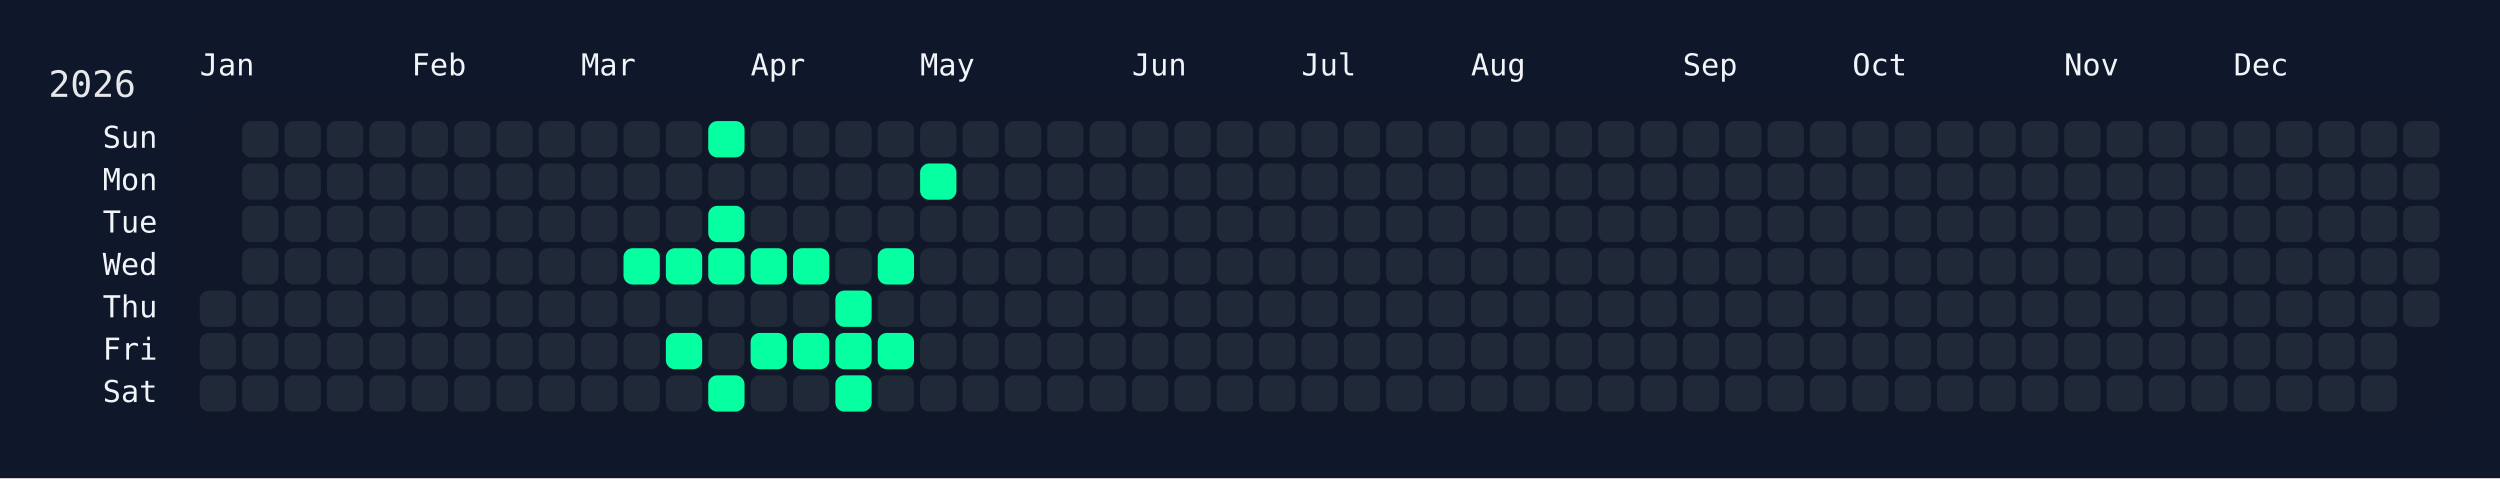
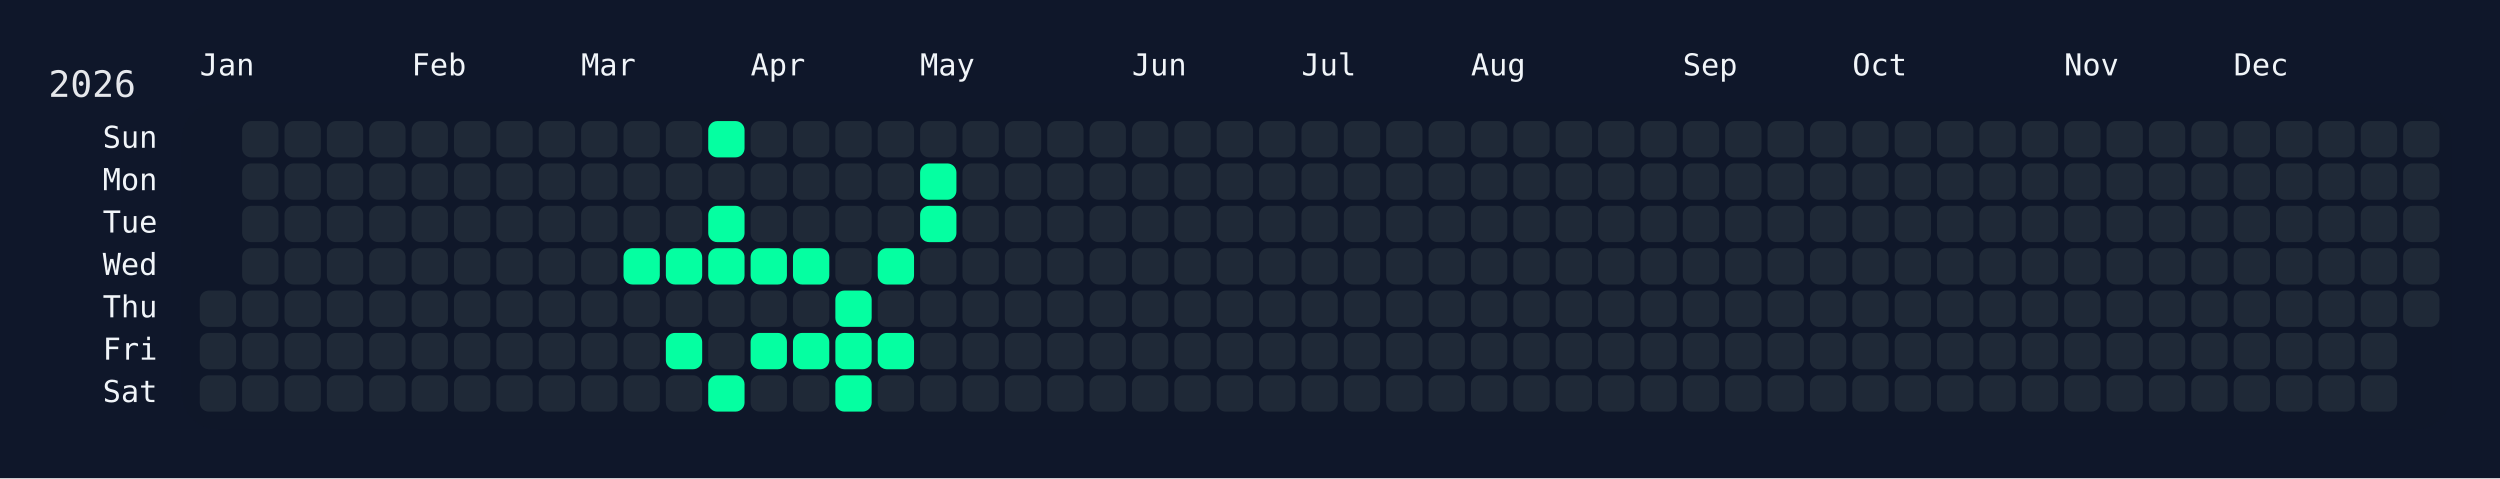
<svg xmlns="http://www.w3.org/2000/svg" width="826" height="158" viewBox="0 0 826 158">
  <rect width="826" height="158" fill="#0f172a" />
  <rect x="60" y="34" width="750" height="108" rx="12" ry="12" fill="rgba(15, 23, 42, 0.8)" />
  <text x="16" y="32" font-size="12" fill="#e5e7eb" font-family="JetBrains Mono, ui-monospace, SFMono-Regular, Menlo, Monaco, Consolas, monospace">2026</text>
  <text x="66" y="18" font-size="10" fill="#f1f5f9" font-family="JetBrains Mono, ui-monospace, SFMono-Regular, Menlo, Monaco, Consolas, monospace" dominant-baseline="hanging">Jan</text>
  <text x="136" y="18" font-size="10" fill="#f1f5f9" font-family="JetBrains Mono, ui-monospace, SFMono-Regular, Menlo, Monaco, Consolas, monospace" dominant-baseline="hanging">Feb</text>
  <text x="192" y="18" font-size="10" fill="#f1f5f9" font-family="JetBrains Mono, ui-monospace, SFMono-Regular, Menlo, Monaco, Consolas, monospace" dominant-baseline="hanging">Mar</text>
  <text x="248" y="18" font-size="10" fill="#f1f5f9" font-family="JetBrains Mono, ui-monospace, SFMono-Regular, Menlo, Monaco, Consolas, monospace" dominant-baseline="hanging">Apr</text>
  <text x="304" y="18" font-size="10" fill="#f1f5f9" font-family="JetBrains Mono, ui-monospace, SFMono-Regular, Menlo, Monaco, Consolas, monospace" dominant-baseline="hanging">May</text>
  <text x="374" y="18" font-size="10" fill="#f1f5f9" font-family="JetBrains Mono, ui-monospace, SFMono-Regular, Menlo, Monaco, Consolas, monospace" dominant-baseline="hanging">Jun</text>
  <text x="430" y="18" font-size="10" fill="#f1f5f9" font-family="JetBrains Mono, ui-monospace, SFMono-Regular, Menlo, Monaco, Consolas, monospace" dominant-baseline="hanging">Jul</text>
  <text x="486" y="18" font-size="10" fill="#f1f5f9" font-family="JetBrains Mono, ui-monospace, SFMono-Regular, Menlo, Monaco, Consolas, monospace" dominant-baseline="hanging">Aug</text>
  <text x="556" y="18" font-size="10" fill="#f1f5f9" font-family="JetBrains Mono, ui-monospace, SFMono-Regular, Menlo, Monaco, Consolas, monospace" dominant-baseline="hanging">Sep</text>
  <text x="612" y="18" font-size="10" fill="#f1f5f9" font-family="JetBrains Mono, ui-monospace, SFMono-Regular, Menlo, Monaco, Consolas, monospace" dominant-baseline="hanging">Oct</text>
  <text x="682" y="18" font-size="10" fill="#f1f5f9" font-family="JetBrains Mono, ui-monospace, SFMono-Regular, Menlo, Monaco, Consolas, monospace" dominant-baseline="hanging">Nov</text>
  <text x="738" y="18" font-size="10" fill="#f1f5f9" font-family="JetBrains Mono, ui-monospace, SFMono-Regular, Menlo, Monaco, Consolas, monospace" dominant-baseline="hanging">Dec</text>
  <text x="52" y="46.0" font-size="10" fill="#f1f5f9" font-family="JetBrains Mono, ui-monospace, SFMono-Regular, Menlo, Monaco, Consolas, monospace" text-anchor="end" dominant-baseline="middle">Sun</text>
  <text x="52" y="60.0" font-size="10" fill="#f1f5f9" font-family="JetBrains Mono, ui-monospace, SFMono-Regular, Menlo, Monaco, Consolas, monospace" text-anchor="end" dominant-baseline="middle">Mon</text>
  <text x="52" y="74.0" font-size="10" fill="#f1f5f9" font-family="JetBrains Mono, ui-monospace, SFMono-Regular, Menlo, Monaco, Consolas, monospace" text-anchor="end" dominant-baseline="middle">Tue</text>
  <text x="52" y="88.0" font-size="10" fill="#f1f5f9" font-family="JetBrains Mono, ui-monospace, SFMono-Regular, Menlo, Monaco, Consolas, monospace" text-anchor="end" dominant-baseline="middle">Wed</text>
  <text x="52" y="102.0" font-size="10" fill="#f1f5f9" font-family="JetBrains Mono, ui-monospace, SFMono-Regular, Menlo, Monaco, Consolas, monospace" text-anchor="end" dominant-baseline="middle">Thu</text>
  <text x="52" y="116.0" font-size="10" fill="#f1f5f9" font-family="JetBrains Mono, ui-monospace, SFMono-Regular, Menlo, Monaco, Consolas, monospace" text-anchor="end" dominant-baseline="middle">Fri</text>
  <text x="52" y="130.0" font-size="10" fill="#f1f5f9" font-family="JetBrains Mono, ui-monospace, SFMono-Regular, Menlo, Monaco, Consolas, monospace" text-anchor="end" dominant-baseline="middle">Sat</text>
  <g transform="translate(66,40)">
    <rect x="0" y="56" width="12" height="12" rx="3" ry="3" fill="#1f2937" data-date="2026-01-01" />
    <rect x="0" y="70" width="12" height="12" rx="3" ry="3" fill="#1f2937" data-date="2026-01-02" />
    <rect x="0" y="84" width="12" height="12" rx="3" ry="3" fill="#1f2937" data-date="2026-01-03" />
    <rect x="14" y="0" width="12" height="12" rx="3" ry="3" fill="#1f2937" data-date="2026-01-04" />
    <rect x="14" y="14" width="12" height="12" rx="3" ry="3" fill="#1f2937" data-date="2026-01-05" />
    <rect x="14" y="28" width="12" height="12" rx="3" ry="3" fill="#1f2937" data-date="2026-01-06" />
    <rect x="14" y="42" width="12" height="12" rx="3" ry="3" fill="#1f2937" data-date="2026-01-07" />
    <rect x="14" y="56" width="12" height="12" rx="3" ry="3" fill="#1f2937" data-date="2026-01-08" />
    <rect x="14" y="70" width="12" height="12" rx="3" ry="3" fill="#1f2937" data-date="2026-01-09" />
    <rect x="14" y="84" width="12" height="12" rx="3" ry="3" fill="#1f2937" data-date="2026-01-10" />
    <rect x="28" y="0" width="12" height="12" rx="3" ry="3" fill="#1f2937" data-date="2026-01-11" />
    <rect x="28" y="14" width="12" height="12" rx="3" ry="3" fill="#1f2937" data-date="2026-01-12" />
    <rect x="28" y="28" width="12" height="12" rx="3" ry="3" fill="#1f2937" data-date="2026-01-13" />
    <rect x="28" y="42" width="12" height="12" rx="3" ry="3" fill="#1f2937" data-date="2026-01-14" />
    <rect x="28" y="56" width="12" height="12" rx="3" ry="3" fill="#1f2937" data-date="2026-01-15" />
    <rect x="28" y="70" width="12" height="12" rx="3" ry="3" fill="#1f2937" data-date="2026-01-16" />
    <rect x="28" y="84" width="12" height="12" rx="3" ry="3" fill="#1f2937" data-date="2026-01-17" />
    <rect x="42" y="0" width="12" height="12" rx="3" ry="3" fill="#1f2937" data-date="2026-01-18" />
    <rect x="42" y="14" width="12" height="12" rx="3" ry="3" fill="#1f2937" data-date="2026-01-19" />
    <rect x="42" y="28" width="12" height="12" rx="3" ry="3" fill="#1f2937" data-date="2026-01-20" />
    <rect x="42" y="42" width="12" height="12" rx="3" ry="3" fill="#1f2937" data-date="2026-01-21" />
    <rect x="42" y="56" width="12" height="12" rx="3" ry="3" fill="#1f2937" data-date="2026-01-22" />
    <rect x="42" y="70" width="12" height="12" rx="3" ry="3" fill="#1f2937" data-date="2026-01-23" />
    <rect x="42" y="84" width="12" height="12" rx="3" ry="3" fill="#1f2937" data-date="2026-01-24" />
    <rect x="56" y="0" width="12" height="12" rx="3" ry="3" fill="#1f2937" data-date="2026-01-25" />
    <rect x="56" y="14" width="12" height="12" rx="3" ry="3" fill="#1f2937" data-date="2026-01-26" />
    <rect x="56" y="28" width="12" height="12" rx="3" ry="3" fill="#1f2937" data-date="2026-01-27" />
    <rect x="56" y="42" width="12" height="12" rx="3" ry="3" fill="#1f2937" data-date="2026-01-28" />
    <rect x="56" y="56" width="12" height="12" rx="3" ry="3" fill="#1f2937" data-date="2026-01-29" />
    <rect x="56" y="70" width="12" height="12" rx="3" ry="3" fill="#1f2937" data-date="2026-01-30" />
    <rect x="56" y="84" width="12" height="12" rx="3" ry="3" fill="#1f2937" data-date="2026-01-31" />
    <rect x="70" y="0" width="12" height="12" rx="3" ry="3" fill="#1f2937" data-date="2026-02-01" />
    <rect x="70" y="14" width="12" height="12" rx="3" ry="3" fill="#1f2937" data-date="2026-02-02" />
    <rect x="70" y="28" width="12" height="12" rx="3" ry="3" fill="#1f2937" data-date="2026-02-03" />
    <rect x="70" y="42" width="12" height="12" rx="3" ry="3" fill="#1f2937" data-date="2026-02-04" />
    <rect x="70" y="56" width="12" height="12" rx="3" ry="3" fill="#1f2937" data-date="2026-02-05" />
    <rect x="70" y="70" width="12" height="12" rx="3" ry="3" fill="#1f2937" data-date="2026-02-06" />
    <rect x="70" y="84" width="12" height="12" rx="3" ry="3" fill="#1f2937" data-date="2026-02-07" />
    <rect x="84" y="0" width="12" height="12" rx="3" ry="3" fill="#1f2937" data-date="2026-02-08" />
    <rect x="84" y="14" width="12" height="12" rx="3" ry="3" fill="#1f2937" data-date="2026-02-09" />
    <rect x="84" y="28" width="12" height="12" rx="3" ry="3" fill="#1f2937" data-date="2026-02-10" />
    <rect x="84" y="42" width="12" height="12" rx="3" ry="3" fill="#1f2937" data-date="2026-02-11" />
    <rect x="84" y="56" width="12" height="12" rx="3" ry="3" fill="#1f2937" data-date="2026-02-12" />
    <rect x="84" y="70" width="12" height="12" rx="3" ry="3" fill="#1f2937" data-date="2026-02-13" />
    <rect x="84" y="84" width="12" height="12" rx="3" ry="3" fill="#1f2937" data-date="2026-02-14" />
    <rect x="98" y="0" width="12" height="12" rx="3" ry="3" fill="#1f2937" data-date="2026-02-15" />
    <rect x="98" y="14" width="12" height="12" rx="3" ry="3" fill="#1f2937" data-date="2026-02-16" />
    <rect x="98" y="28" width="12" height="12" rx="3" ry="3" fill="#1f2937" data-date="2026-02-17" />
    <rect x="98" y="42" width="12" height="12" rx="3" ry="3" fill="#1f2937" data-date="2026-02-18" />
    <rect x="98" y="56" width="12" height="12" rx="3" ry="3" fill="#1f2937" data-date="2026-02-19" />
    <rect x="98" y="70" width="12" height="12" rx="3" ry="3" fill="#1f2937" data-date="2026-02-20" />
    <rect x="98" y="84" width="12" height="12" rx="3" ry="3" fill="#1f2937" data-date="2026-02-21" />
    <rect x="112" y="0" width="12" height="12" rx="3" ry="3" fill="#1f2937" data-date="2026-02-22" />
    <rect x="112" y="14" width="12" height="12" rx="3" ry="3" fill="#1f2937" data-date="2026-02-23" />
    <rect x="112" y="28" width="12" height="12" rx="3" ry="3" fill="#1f2937" data-date="2026-02-24" />
    <rect x="112" y="42" width="12" height="12" rx="3" ry="3" fill="#1f2937" data-date="2026-02-25" />
    <rect x="112" y="56" width="12" height="12" rx="3" ry="3" fill="#1f2937" data-date="2026-02-26" />
    <rect x="112" y="70" width="12" height="12" rx="3" ry="3" fill="#1f2937" data-date="2026-02-27" />
    <rect x="112" y="84" width="12" height="12" rx="3" ry="3" fill="#1f2937" data-date="2026-02-28" />
    <rect x="126" y="0" width="12" height="12" rx="3" ry="3" fill="#1f2937" data-date="2026-03-01" />
    <rect x="126" y="14" width="12" height="12" rx="3" ry="3" fill="#1f2937" data-date="2026-03-02" />
    <rect x="126" y="28" width="12" height="12" rx="3" ry="3" fill="#1f2937" data-date="2026-03-03" />
    <rect x="126" y="42" width="12" height="12" rx="3" ry="3" fill="#1f2937" data-date="2026-03-04" />
    <rect x="126" y="56" width="12" height="12" rx="3" ry="3" fill="#1f2937" data-date="2026-03-05" />
    <rect x="126" y="70" width="12" height="12" rx="3" ry="3" fill="#1f2937" data-date="2026-03-06" />
    <rect x="126" y="84" width="12" height="12" rx="3" ry="3" fill="#1f2937" data-date="2026-03-07" />
    <rect x="140" y="0" width="12" height="12" rx="3" ry="3" fill="#1f2937" data-date="2026-03-08" />
    <rect x="140" y="14" width="12" height="12" rx="3" ry="3" fill="#1f2937" data-date="2026-03-09" />
    <rect x="140" y="28" width="12" height="12" rx="3" ry="3" fill="#1f2937" data-date="2026-03-10" />
    <rect x="140" y="42" width="12" height="12" rx="3" ry="3" fill="#05ffa1" data-date="2026-03-11" />
    <rect x="140" y="56" width="12" height="12" rx="3" ry="3" fill="#1f2937" data-date="2026-03-12" />
    <rect x="140" y="70" width="12" height="12" rx="3" ry="3" fill="#1f2937" data-date="2026-03-13" />
    <rect x="140" y="84" width="12" height="12" rx="3" ry="3" fill="#1f2937" data-date="2026-03-14" />
    <rect x="154" y="0" width="12" height="12" rx="3" ry="3" fill="#1f2937" data-date="2026-03-15" />
    <rect x="154" y="14" width="12" height="12" rx="3" ry="3" fill="#1f2937" data-date="2026-03-16" />
    <rect x="154" y="28" width="12" height="12" rx="3" ry="3" fill="#1f2937" data-date="2026-03-17" />
    <rect x="154" y="42" width="12" height="12" rx="3" ry="3" fill="#05ffa1" data-date="2026-03-18" />
    <rect x="154" y="56" width="12" height="12" rx="3" ry="3" fill="#1f2937" data-date="2026-03-19" />
    <rect x="154" y="70" width="12" height="12" rx="3" ry="3" fill="#05ffa1" data-date="2026-03-20" />
    <rect x="154" y="84" width="12" height="12" rx="3" ry="3" fill="#1f2937" data-date="2026-03-21" />
    <rect x="168" y="0" width="12" height="12" rx="3" ry="3" fill="#05ffa1" data-date="2026-03-22" />
    <rect x="168" y="14" width="12" height="12" rx="3" ry="3" fill="#1f2937" data-date="2026-03-23" />
    <rect x="168" y="28" width="12" height="12" rx="3" ry="3" fill="#05ffa1" data-date="2026-03-24" />
    <rect x="168" y="42" width="12" height="12" rx="3" ry="3" fill="#05ffa1" data-date="2026-03-25" />
    <rect x="168" y="56" width="12" height="12" rx="3" ry="3" fill="#1f2937" data-date="2026-03-26" />
    <rect x="168" y="70" width="12" height="12" rx="3" ry="3" fill="#1f2937" data-date="2026-03-27" />
    <rect x="168" y="84" width="12" height="12" rx="3" ry="3" fill="#05ffa1" data-date="2026-03-28" />
    <rect x="182" y="0" width="12" height="12" rx="3" ry="3" fill="#1f2937" data-date="2026-03-29" />
    <rect x="182" y="14" width="12" height="12" rx="3" ry="3" fill="#1f2937" data-date="2026-03-30" />
    <rect x="182" y="28" width="12" height="12" rx="3" ry="3" fill="#1f2937" data-date="2026-03-31" />
    <rect x="182" y="42" width="12" height="12" rx="3" ry="3" fill="#05ffa1" data-date="2026-04-01" />
    <rect x="182" y="56" width="12" height="12" rx="3" ry="3" fill="#1f2937" data-date="2026-04-02" />
    <rect x="182" y="70" width="12" height="12" rx="3" ry="3" fill="#05ffa1" data-date="2026-04-03" />
    <rect x="182" y="84" width="12" height="12" rx="3" ry="3" fill="#1f2937" data-date="2026-04-04" />
    <rect x="196" y="0" width="12" height="12" rx="3" ry="3" fill="#1f2937" data-date="2026-04-05" />
    <rect x="196" y="14" width="12" height="12" rx="3" ry="3" fill="#1f2937" data-date="2026-04-06" />
    <rect x="196" y="28" width="12" height="12" rx="3" ry="3" fill="#1f2937" data-date="2026-04-07" />
    <rect x="196" y="42" width="12" height="12" rx="3" ry="3" fill="#05ffa1" data-date="2026-04-08" />
    <rect x="196" y="56" width="12" height="12" rx="3" ry="3" fill="#1f2937" data-date="2026-04-09" />
    <rect x="196" y="70" width="12" height="12" rx="3" ry="3" fill="#05ffa1" data-date="2026-04-10" />
    <rect x="196" y="84" width="12" height="12" rx="3" ry="3" fill="#1f2937" data-date="2026-04-11" />
    <rect x="210" y="0" width="12" height="12" rx="3" ry="3" fill="#1f2937" data-date="2026-04-12" />
    <rect x="210" y="14" width="12" height="12" rx="3" ry="3" fill="#1f2937" data-date="2026-04-13" />
    <rect x="210" y="28" width="12" height="12" rx="3" ry="3" fill="#1f2937" data-date="2026-04-14" />
    <rect x="210" y="42" width="12" height="12" rx="3" ry="3" fill="#1f2937" data-date="2026-04-15" />
    <rect x="210" y="56" width="12" height="12" rx="3" ry="3" fill="#05ffa1" data-date="2026-04-16" />
    <rect x="210" y="70" width="12" height="12" rx="3" ry="3" fill="#05ffa1" data-date="2026-04-17" />
    <rect x="210" y="84" width="12" height="12" rx="3" ry="3" fill="#05ffa1" data-date="2026-04-18" />
    <rect x="224" y="0" width="12" height="12" rx="3" ry="3" fill="#1f2937" data-date="2026-04-19" />
    <rect x="224" y="14" width="12" height="12" rx="3" ry="3" fill="#1f2937" data-date="2026-04-20" />
    <rect x="224" y="28" width="12" height="12" rx="3" ry="3" fill="#1f2937" data-date="2026-04-21" />
    <rect x="224" y="42" width="12" height="12" rx="3" ry="3" fill="#05ffa1" data-date="2026-04-22" />
    <rect x="224" y="56" width="12" height="12" rx="3" ry="3" fill="#1f2937" data-date="2026-04-23" />
    <rect x="224" y="70" width="12" height="12" rx="3" ry="3" fill="#05ffa1" data-date="2026-04-24" />
    <rect x="224" y="84" width="12" height="12" rx="3" ry="3" fill="#1f2937" data-date="2026-04-25" />
    <rect x="238" y="0" width="12" height="12" rx="3" ry="3" fill="#1f2937" data-date="2026-04-26" />
    <rect x="238" y="14" width="12" height="12" rx="3" ry="3" fill="#05ffa1" data-date="2026-04-27" />
-     <rect x="238" y="28" width="12" height="12" rx="3" ry="3" fill="#1f2937" data-date="2026-04-28" />
+     <rect x="238" y="28" width="12" height="12" rx="3" ry="3" fill="#05ffa1" data-date="2026-04-28" />
    <rect x="238" y="42" width="12" height="12" rx="3" ry="3" fill="#1f2937" data-date="2026-04-29" />
    <rect x="238" y="56" width="12" height="12" rx="3" ry="3" fill="#1f2937" data-date="2026-04-30" />
    <rect x="238" y="70" width="12" height="12" rx="3" ry="3" fill="#1f2937" data-date="2026-05-01" />
    <rect x="238" y="84" width="12" height="12" rx="3" ry="3" fill="#1f2937" data-date="2026-05-02" />
    <rect x="252" y="0" width="12" height="12" rx="3" ry="3" fill="#1f2937" data-date="2026-05-03" />
    <rect x="252" y="14" width="12" height="12" rx="3" ry="3" fill="#1f2937" data-date="2026-05-04" />
    <rect x="252" y="28" width="12" height="12" rx="3" ry="3" fill="#1f2937" data-date="2026-05-05" />
    <rect x="252" y="42" width="12" height="12" rx="3" ry="3" fill="#1f2937" data-date="2026-05-06" />
    <rect x="252" y="56" width="12" height="12" rx="3" ry="3" fill="#1f2937" data-date="2026-05-07" />
    <rect x="252" y="70" width="12" height="12" rx="3" ry="3" fill="#1f2937" data-date="2026-05-08" />
    <rect x="252" y="84" width="12" height="12" rx="3" ry="3" fill="#1f2937" data-date="2026-05-09" />
    <rect x="266" y="0" width="12" height="12" rx="3" ry="3" fill="#1f2937" data-date="2026-05-10" />
    <rect x="266" y="14" width="12" height="12" rx="3" ry="3" fill="#1f2937" data-date="2026-05-11" />
    <rect x="266" y="28" width="12" height="12" rx="3" ry="3" fill="#1f2937" data-date="2026-05-12" />
    <rect x="266" y="42" width="12" height="12" rx="3" ry="3" fill="#1f2937" data-date="2026-05-13" />
    <rect x="266" y="56" width="12" height="12" rx="3" ry="3" fill="#1f2937" data-date="2026-05-14" />
    <rect x="266" y="70" width="12" height="12" rx="3" ry="3" fill="#1f2937" data-date="2026-05-15" />
    <rect x="266" y="84" width="12" height="12" rx="3" ry="3" fill="#1f2937" data-date="2026-05-16" />
    <rect x="280" y="0" width="12" height="12" rx="3" ry="3" fill="#1f2937" data-date="2026-05-17" />
    <rect x="280" y="14" width="12" height="12" rx="3" ry="3" fill="#1f2937" data-date="2026-05-18" />
    <rect x="280" y="28" width="12" height="12" rx="3" ry="3" fill="#1f2937" data-date="2026-05-19" />
    <rect x="280" y="42" width="12" height="12" rx="3" ry="3" fill="#1f2937" data-date="2026-05-20" />
    <rect x="280" y="56" width="12" height="12" rx="3" ry="3" fill="#1f2937" data-date="2026-05-21" />
    <rect x="280" y="70" width="12" height="12" rx="3" ry="3" fill="#1f2937" data-date="2026-05-22" />
    <rect x="280" y="84" width="12" height="12" rx="3" ry="3" fill="#1f2937" data-date="2026-05-23" />
    <rect x="294" y="0" width="12" height="12" rx="3" ry="3" fill="#1f2937" data-date="2026-05-24" />
    <rect x="294" y="14" width="12" height="12" rx="3" ry="3" fill="#1f2937" data-date="2026-05-25" />
    <rect x="294" y="28" width="12" height="12" rx="3" ry="3" fill="#1f2937" data-date="2026-05-26" />
    <rect x="294" y="42" width="12" height="12" rx="3" ry="3" fill="#1f2937" data-date="2026-05-27" />
    <rect x="294" y="56" width="12" height="12" rx="3" ry="3" fill="#1f2937" data-date="2026-05-28" />
    <rect x="294" y="70" width="12" height="12" rx="3" ry="3" fill="#1f2937" data-date="2026-05-29" />
    <rect x="294" y="84" width="12" height="12" rx="3" ry="3" fill="#1f2937" data-date="2026-05-30" />
    <rect x="308" y="0" width="12" height="12" rx="3" ry="3" fill="#1f2937" data-date="2026-05-31" />
    <rect x="308" y="14" width="12" height="12" rx="3" ry="3" fill="#1f2937" data-date="2026-06-01" />
    <rect x="308" y="28" width="12" height="12" rx="3" ry="3" fill="#1f2937" data-date="2026-06-02" />
    <rect x="308" y="42" width="12" height="12" rx="3" ry="3" fill="#1f2937" data-date="2026-06-03" />
    <rect x="308" y="56" width="12" height="12" rx="3" ry="3" fill="#1f2937" data-date="2026-06-04" />
    <rect x="308" y="70" width="12" height="12" rx="3" ry="3" fill="#1f2937" data-date="2026-06-05" />
    <rect x="308" y="84" width="12" height="12" rx="3" ry="3" fill="#1f2937" data-date="2026-06-06" />
    <rect x="322" y="0" width="12" height="12" rx="3" ry="3" fill="#1f2937" data-date="2026-06-07" />
    <rect x="322" y="14" width="12" height="12" rx="3" ry="3" fill="#1f2937" data-date="2026-06-08" />
    <rect x="322" y="28" width="12" height="12" rx="3" ry="3" fill="#1f2937" data-date="2026-06-09" />
    <rect x="322" y="42" width="12" height="12" rx="3" ry="3" fill="#1f2937" data-date="2026-06-10" />
    <rect x="322" y="56" width="12" height="12" rx="3" ry="3" fill="#1f2937" data-date="2026-06-11" />
    <rect x="322" y="70" width="12" height="12" rx="3" ry="3" fill="#1f2937" data-date="2026-06-12" />
    <rect x="322" y="84" width="12" height="12" rx="3" ry="3" fill="#1f2937" data-date="2026-06-13" />
    <rect x="336" y="0" width="12" height="12" rx="3" ry="3" fill="#1f2937" data-date="2026-06-14" />
    <rect x="336" y="14" width="12" height="12" rx="3" ry="3" fill="#1f2937" data-date="2026-06-15" />
    <rect x="336" y="28" width="12" height="12" rx="3" ry="3" fill="#1f2937" data-date="2026-06-16" />
    <rect x="336" y="42" width="12" height="12" rx="3" ry="3" fill="#1f2937" data-date="2026-06-17" />
    <rect x="336" y="56" width="12" height="12" rx="3" ry="3" fill="#1f2937" data-date="2026-06-18" />
    <rect x="336" y="70" width="12" height="12" rx="3" ry="3" fill="#1f2937" data-date="2026-06-19" />
    <rect x="336" y="84" width="12" height="12" rx="3" ry="3" fill="#1f2937" data-date="2026-06-20" />
    <rect x="350" y="0" width="12" height="12" rx="3" ry="3" fill="#1f2937" data-date="2026-06-21" />
    <rect x="350" y="14" width="12" height="12" rx="3" ry="3" fill="#1f2937" data-date="2026-06-22" />
    <rect x="350" y="28" width="12" height="12" rx="3" ry="3" fill="#1f2937" data-date="2026-06-23" />
    <rect x="350" y="42" width="12" height="12" rx="3" ry="3" fill="#1f2937" data-date="2026-06-24" />
    <rect x="350" y="56" width="12" height="12" rx="3" ry="3" fill="#1f2937" data-date="2026-06-25" />
    <rect x="350" y="70" width="12" height="12" rx="3" ry="3" fill="#1f2937" data-date="2026-06-26" />
    <rect x="350" y="84" width="12" height="12" rx="3" ry="3" fill="#1f2937" data-date="2026-06-27" />
    <rect x="364" y="0" width="12" height="12" rx="3" ry="3" fill="#1f2937" data-date="2026-06-28" />
    <rect x="364" y="14" width="12" height="12" rx="3" ry="3" fill="#1f2937" data-date="2026-06-29" />
    <rect x="364" y="28" width="12" height="12" rx="3" ry="3" fill="#1f2937" data-date="2026-06-30" />
    <rect x="364" y="42" width="12" height="12" rx="3" ry="3" fill="#1f2937" data-date="2026-07-01" />
    <rect x="364" y="56" width="12" height="12" rx="3" ry="3" fill="#1f2937" data-date="2026-07-02" />
    <rect x="364" y="70" width="12" height="12" rx="3" ry="3" fill="#1f2937" data-date="2026-07-03" />
    <rect x="364" y="84" width="12" height="12" rx="3" ry="3" fill="#1f2937" data-date="2026-07-04" />
    <rect x="378" y="0" width="12" height="12" rx="3" ry="3" fill="#1f2937" data-date="2026-07-05" />
    <rect x="378" y="14" width="12" height="12" rx="3" ry="3" fill="#1f2937" data-date="2026-07-06" />
    <rect x="378" y="28" width="12" height="12" rx="3" ry="3" fill="#1f2937" data-date="2026-07-07" />
    <rect x="378" y="42" width="12" height="12" rx="3" ry="3" fill="#1f2937" data-date="2026-07-08" />
    <rect x="378" y="56" width="12" height="12" rx="3" ry="3" fill="#1f2937" data-date="2026-07-09" />
    <rect x="378" y="70" width="12" height="12" rx="3" ry="3" fill="#1f2937" data-date="2026-07-10" />
    <rect x="378" y="84" width="12" height="12" rx="3" ry="3" fill="#1f2937" data-date="2026-07-11" />
    <rect x="392" y="0" width="12" height="12" rx="3" ry="3" fill="#1f2937" data-date="2026-07-12" />
    <rect x="392" y="14" width="12" height="12" rx="3" ry="3" fill="#1f2937" data-date="2026-07-13" />
    <rect x="392" y="28" width="12" height="12" rx="3" ry="3" fill="#1f2937" data-date="2026-07-14" />
    <rect x="392" y="42" width="12" height="12" rx="3" ry="3" fill="#1f2937" data-date="2026-07-15" />
    <rect x="392" y="56" width="12" height="12" rx="3" ry="3" fill="#1f2937" data-date="2026-07-16" />
    <rect x="392" y="70" width="12" height="12" rx="3" ry="3" fill="#1f2937" data-date="2026-07-17" />
    <rect x="392" y="84" width="12" height="12" rx="3" ry="3" fill="#1f2937" data-date="2026-07-18" />
    <rect x="406" y="0" width="12" height="12" rx="3" ry="3" fill="#1f2937" data-date="2026-07-19" />
    <rect x="406" y="14" width="12" height="12" rx="3" ry="3" fill="#1f2937" data-date="2026-07-20" />
    <rect x="406" y="28" width="12" height="12" rx="3" ry="3" fill="#1f2937" data-date="2026-07-21" />
    <rect x="406" y="42" width="12" height="12" rx="3" ry="3" fill="#1f2937" data-date="2026-07-22" />
    <rect x="406" y="56" width="12" height="12" rx="3" ry="3" fill="#1f2937" data-date="2026-07-23" />
    <rect x="406" y="70" width="12" height="12" rx="3" ry="3" fill="#1f2937" data-date="2026-07-24" />
    <rect x="406" y="84" width="12" height="12" rx="3" ry="3" fill="#1f2937" data-date="2026-07-25" />
    <rect x="420" y="0" width="12" height="12" rx="3" ry="3" fill="#1f2937" data-date="2026-07-26" />
    <rect x="420" y="14" width="12" height="12" rx="3" ry="3" fill="#1f2937" data-date="2026-07-27" />
    <rect x="420" y="28" width="12" height="12" rx="3" ry="3" fill="#1f2937" data-date="2026-07-28" />
    <rect x="420" y="42" width="12" height="12" rx="3" ry="3" fill="#1f2937" data-date="2026-07-29" />
    <rect x="420" y="56" width="12" height="12" rx="3" ry="3" fill="#1f2937" data-date="2026-07-30" />
    <rect x="420" y="70" width="12" height="12" rx="3" ry="3" fill="#1f2937" data-date="2026-07-31" />
    <rect x="420" y="84" width="12" height="12" rx="3" ry="3" fill="#1f2937" data-date="2026-08-01" />
    <rect x="434" y="0" width="12" height="12" rx="3" ry="3" fill="#1f2937" data-date="2026-08-02" />
    <rect x="434" y="14" width="12" height="12" rx="3" ry="3" fill="#1f2937" data-date="2026-08-03" />
    <rect x="434" y="28" width="12" height="12" rx="3" ry="3" fill="#1f2937" data-date="2026-08-04" />
    <rect x="434" y="42" width="12" height="12" rx="3" ry="3" fill="#1f2937" data-date="2026-08-05" />
    <rect x="434" y="56" width="12" height="12" rx="3" ry="3" fill="#1f2937" data-date="2026-08-06" />
    <rect x="434" y="70" width="12" height="12" rx="3" ry="3" fill="#1f2937" data-date="2026-08-07" />
    <rect x="434" y="84" width="12" height="12" rx="3" ry="3" fill="#1f2937" data-date="2026-08-08" />
    <rect x="448" y="0" width="12" height="12" rx="3" ry="3" fill="#1f2937" data-date="2026-08-09" />
    <rect x="448" y="14" width="12" height="12" rx="3" ry="3" fill="#1f2937" data-date="2026-08-10" />
    <rect x="448" y="28" width="12" height="12" rx="3" ry="3" fill="#1f2937" data-date="2026-08-11" />
    <rect x="448" y="42" width="12" height="12" rx="3" ry="3" fill="#1f2937" data-date="2026-08-12" />
    <rect x="448" y="56" width="12" height="12" rx="3" ry="3" fill="#1f2937" data-date="2026-08-13" />
    <rect x="448" y="70" width="12" height="12" rx="3" ry="3" fill="#1f2937" data-date="2026-08-14" />
    <rect x="448" y="84" width="12" height="12" rx="3" ry="3" fill="#1f2937" data-date="2026-08-15" />
    <rect x="462" y="0" width="12" height="12" rx="3" ry="3" fill="#1f2937" data-date="2026-08-16" />
    <rect x="462" y="14" width="12" height="12" rx="3" ry="3" fill="#1f2937" data-date="2026-08-17" />
    <rect x="462" y="28" width="12" height="12" rx="3" ry="3" fill="#1f2937" data-date="2026-08-18" />
    <rect x="462" y="42" width="12" height="12" rx="3" ry="3" fill="#1f2937" data-date="2026-08-19" />
    <rect x="462" y="56" width="12" height="12" rx="3" ry="3" fill="#1f2937" data-date="2026-08-20" />
    <rect x="462" y="70" width="12" height="12" rx="3" ry="3" fill="#1f2937" data-date="2026-08-21" />
    <rect x="462" y="84" width="12" height="12" rx="3" ry="3" fill="#1f2937" data-date="2026-08-22" />
    <rect x="476" y="0" width="12" height="12" rx="3" ry="3" fill="#1f2937" data-date="2026-08-23" />
    <rect x="476" y="14" width="12" height="12" rx="3" ry="3" fill="#1f2937" data-date="2026-08-24" />
    <rect x="476" y="28" width="12" height="12" rx="3" ry="3" fill="#1f2937" data-date="2026-08-25" />
    <rect x="476" y="42" width="12" height="12" rx="3" ry="3" fill="#1f2937" data-date="2026-08-26" />
    <rect x="476" y="56" width="12" height="12" rx="3" ry="3" fill="#1f2937" data-date="2026-08-27" />
    <rect x="476" y="70" width="12" height="12" rx="3" ry="3" fill="#1f2937" data-date="2026-08-28" />
    <rect x="476" y="84" width="12" height="12" rx="3" ry="3" fill="#1f2937" data-date="2026-08-29" />
    <rect x="490" y="0" width="12" height="12" rx="3" ry="3" fill="#1f2937" data-date="2026-08-30" />
    <rect x="490" y="14" width="12" height="12" rx="3" ry="3" fill="#1f2937" data-date="2026-08-31" />
    <rect x="490" y="28" width="12" height="12" rx="3" ry="3" fill="#1f2937" data-date="2026-09-01" />
    <rect x="490" y="42" width="12" height="12" rx="3" ry="3" fill="#1f2937" data-date="2026-09-02" />
    <rect x="490" y="56" width="12" height="12" rx="3" ry="3" fill="#1f2937" data-date="2026-09-03" />
    <rect x="490" y="70" width="12" height="12" rx="3" ry="3" fill="#1f2937" data-date="2026-09-04" />
    <rect x="490" y="84" width="12" height="12" rx="3" ry="3" fill="#1f2937" data-date="2026-09-05" />
    <rect x="504" y="0" width="12" height="12" rx="3" ry="3" fill="#1f2937" data-date="2026-09-06" />
    <rect x="504" y="14" width="12" height="12" rx="3" ry="3" fill="#1f2937" data-date="2026-09-07" />
    <rect x="504" y="28" width="12" height="12" rx="3" ry="3" fill="#1f2937" data-date="2026-09-08" />
    <rect x="504" y="42" width="12" height="12" rx="3" ry="3" fill="#1f2937" data-date="2026-09-09" />
    <rect x="504" y="56" width="12" height="12" rx="3" ry="3" fill="#1f2937" data-date="2026-09-10" />
    <rect x="504" y="70" width="12" height="12" rx="3" ry="3" fill="#1f2937" data-date="2026-09-11" />
    <rect x="504" y="84" width="12" height="12" rx="3" ry="3" fill="#1f2937" data-date="2026-09-12" />
    <rect x="518" y="0" width="12" height="12" rx="3" ry="3" fill="#1f2937" data-date="2026-09-13" />
    <rect x="518" y="14" width="12" height="12" rx="3" ry="3" fill="#1f2937" data-date="2026-09-14" />
    <rect x="518" y="28" width="12" height="12" rx="3" ry="3" fill="#1f2937" data-date="2026-09-15" />
    <rect x="518" y="42" width="12" height="12" rx="3" ry="3" fill="#1f2937" data-date="2026-09-16" />
    <rect x="518" y="56" width="12" height="12" rx="3" ry="3" fill="#1f2937" data-date="2026-09-17" />
    <rect x="518" y="70" width="12" height="12" rx="3" ry="3" fill="#1f2937" data-date="2026-09-18" />
    <rect x="518" y="84" width="12" height="12" rx="3" ry="3" fill="#1f2937" data-date="2026-09-19" />
    <rect x="532" y="0" width="12" height="12" rx="3" ry="3" fill="#1f2937" data-date="2026-09-20" />
    <rect x="532" y="14" width="12" height="12" rx="3" ry="3" fill="#1f2937" data-date="2026-09-21" />
    <rect x="532" y="28" width="12" height="12" rx="3" ry="3" fill="#1f2937" data-date="2026-09-22" />
    <rect x="532" y="42" width="12" height="12" rx="3" ry="3" fill="#1f2937" data-date="2026-09-23" />
    <rect x="532" y="56" width="12" height="12" rx="3" ry="3" fill="#1f2937" data-date="2026-09-24" />
    <rect x="532" y="70" width="12" height="12" rx="3" ry="3" fill="#1f2937" data-date="2026-09-25" />
    <rect x="532" y="84" width="12" height="12" rx="3" ry="3" fill="#1f2937" data-date="2026-09-26" />
    <rect x="546" y="0" width="12" height="12" rx="3" ry="3" fill="#1f2937" data-date="2026-09-27" />
    <rect x="546" y="14" width="12" height="12" rx="3" ry="3" fill="#1f2937" data-date="2026-09-28" />
    <rect x="546" y="28" width="12" height="12" rx="3" ry="3" fill="#1f2937" data-date="2026-09-29" />
    <rect x="546" y="42" width="12" height="12" rx="3" ry="3" fill="#1f2937" data-date="2026-09-30" />
    <rect x="546" y="56" width="12" height="12" rx="3" ry="3" fill="#1f2937" data-date="2026-10-01" />
    <rect x="546" y="70" width="12" height="12" rx="3" ry="3" fill="#1f2937" data-date="2026-10-02" />
    <rect x="546" y="84" width="12" height="12" rx="3" ry="3" fill="#1f2937" data-date="2026-10-03" />
    <rect x="560" y="0" width="12" height="12" rx="3" ry="3" fill="#1f2937" data-date="2026-10-04" />
    <rect x="560" y="14" width="12" height="12" rx="3" ry="3" fill="#1f2937" data-date="2026-10-05" />
    <rect x="560" y="28" width="12" height="12" rx="3" ry="3" fill="#1f2937" data-date="2026-10-06" />
    <rect x="560" y="42" width="12" height="12" rx="3" ry="3" fill="#1f2937" data-date="2026-10-07" />
    <rect x="560" y="56" width="12" height="12" rx="3" ry="3" fill="#1f2937" data-date="2026-10-08" />
    <rect x="560" y="70" width="12" height="12" rx="3" ry="3" fill="#1f2937" data-date="2026-10-09" />
    <rect x="560" y="84" width="12" height="12" rx="3" ry="3" fill="#1f2937" data-date="2026-10-10" />
    <rect x="574" y="0" width="12" height="12" rx="3" ry="3" fill="#1f2937" data-date="2026-10-11" />
    <rect x="574" y="14" width="12" height="12" rx="3" ry="3" fill="#1f2937" data-date="2026-10-12" />
    <rect x="574" y="28" width="12" height="12" rx="3" ry="3" fill="#1f2937" data-date="2026-10-13" />
    <rect x="574" y="42" width="12" height="12" rx="3" ry="3" fill="#1f2937" data-date="2026-10-14" />
    <rect x="574" y="56" width="12" height="12" rx="3" ry="3" fill="#1f2937" data-date="2026-10-15" />
    <rect x="574" y="70" width="12" height="12" rx="3" ry="3" fill="#1f2937" data-date="2026-10-16" />
    <rect x="574" y="84" width="12" height="12" rx="3" ry="3" fill="#1f2937" data-date="2026-10-17" />
    <rect x="588" y="0" width="12" height="12" rx="3" ry="3" fill="#1f2937" data-date="2026-10-18" />
    <rect x="588" y="14" width="12" height="12" rx="3" ry="3" fill="#1f2937" data-date="2026-10-19" />
    <rect x="588" y="28" width="12" height="12" rx="3" ry="3" fill="#1f2937" data-date="2026-10-20" />
    <rect x="588" y="42" width="12" height="12" rx="3" ry="3" fill="#1f2937" data-date="2026-10-21" />
    <rect x="588" y="56" width="12" height="12" rx="3" ry="3" fill="#1f2937" data-date="2026-10-22" />
    <rect x="588" y="70" width="12" height="12" rx="3" ry="3" fill="#1f2937" data-date="2026-10-23" />
    <rect x="588" y="84" width="12" height="12" rx="3" ry="3" fill="#1f2937" data-date="2026-10-24" />
    <rect x="602" y="0" width="12" height="12" rx="3" ry="3" fill="#1f2937" data-date="2026-10-25" />
    <rect x="602" y="14" width="12" height="12" rx="3" ry="3" fill="#1f2937" data-date="2026-10-26" />
    <rect x="602" y="28" width="12" height="12" rx="3" ry="3" fill="#1f2937" data-date="2026-10-27" />
    <rect x="602" y="42" width="12" height="12" rx="3" ry="3" fill="#1f2937" data-date="2026-10-28" />
    <rect x="602" y="56" width="12" height="12" rx="3" ry="3" fill="#1f2937" data-date="2026-10-29" />
    <rect x="602" y="70" width="12" height="12" rx="3" ry="3" fill="#1f2937" data-date="2026-10-30" />
    <rect x="602" y="84" width="12" height="12" rx="3" ry="3" fill="#1f2937" data-date="2026-10-31" />
    <rect x="616" y="0" width="12" height="12" rx="3" ry="3" fill="#1f2937" data-date="2026-11-01" />
    <rect x="616" y="14" width="12" height="12" rx="3" ry="3" fill="#1f2937" data-date="2026-11-02" />
    <rect x="616" y="28" width="12" height="12" rx="3" ry="3" fill="#1f2937" data-date="2026-11-03" />
    <rect x="616" y="42" width="12" height="12" rx="3" ry="3" fill="#1f2937" data-date="2026-11-04" />
    <rect x="616" y="56" width="12" height="12" rx="3" ry="3" fill="#1f2937" data-date="2026-11-05" />
    <rect x="616" y="70" width="12" height="12" rx="3" ry="3" fill="#1f2937" data-date="2026-11-06" />
    <rect x="616" y="84" width="12" height="12" rx="3" ry="3" fill="#1f2937" data-date="2026-11-07" />
    <rect x="630" y="0" width="12" height="12" rx="3" ry="3" fill="#1f2937" data-date="2026-11-08" />
    <rect x="630" y="14" width="12" height="12" rx="3" ry="3" fill="#1f2937" data-date="2026-11-09" />
    <rect x="630" y="28" width="12" height="12" rx="3" ry="3" fill="#1f2937" data-date="2026-11-10" />
    <rect x="630" y="42" width="12" height="12" rx="3" ry="3" fill="#1f2937" data-date="2026-11-11" />
    <rect x="630" y="56" width="12" height="12" rx="3" ry="3" fill="#1f2937" data-date="2026-11-12" />
    <rect x="630" y="70" width="12" height="12" rx="3" ry="3" fill="#1f2937" data-date="2026-11-13" />
    <rect x="630" y="84" width="12" height="12" rx="3" ry="3" fill="#1f2937" data-date="2026-11-14" />
    <rect x="644" y="0" width="12" height="12" rx="3" ry="3" fill="#1f2937" data-date="2026-11-15" />
    <rect x="644" y="14" width="12" height="12" rx="3" ry="3" fill="#1f2937" data-date="2026-11-16" />
    <rect x="644" y="28" width="12" height="12" rx="3" ry="3" fill="#1f2937" data-date="2026-11-17" />
    <rect x="644" y="42" width="12" height="12" rx="3" ry="3" fill="#1f2937" data-date="2026-11-18" />
    <rect x="644" y="56" width="12" height="12" rx="3" ry="3" fill="#1f2937" data-date="2026-11-19" />
    <rect x="644" y="70" width="12" height="12" rx="3" ry="3" fill="#1f2937" data-date="2026-11-20" />
    <rect x="644" y="84" width="12" height="12" rx="3" ry="3" fill="#1f2937" data-date="2026-11-21" />
    <rect x="658" y="0" width="12" height="12" rx="3" ry="3" fill="#1f2937" data-date="2026-11-22" />
    <rect x="658" y="14" width="12" height="12" rx="3" ry="3" fill="#1f2937" data-date="2026-11-23" />
    <rect x="658" y="28" width="12" height="12" rx="3" ry="3" fill="#1f2937" data-date="2026-11-24" />
    <rect x="658" y="42" width="12" height="12" rx="3" ry="3" fill="#1f2937" data-date="2026-11-25" />
    <rect x="658" y="56" width="12" height="12" rx="3" ry="3" fill="#1f2937" data-date="2026-11-26" />
    <rect x="658" y="70" width="12" height="12" rx="3" ry="3" fill="#1f2937" data-date="2026-11-27" />
    <rect x="658" y="84" width="12" height="12" rx="3" ry="3" fill="#1f2937" data-date="2026-11-28" />
    <rect x="672" y="0" width="12" height="12" rx="3" ry="3" fill="#1f2937" data-date="2026-11-29" />
    <rect x="672" y="14" width="12" height="12" rx="3" ry="3" fill="#1f2937" data-date="2026-11-30" />
    <rect x="672" y="28" width="12" height="12" rx="3" ry="3" fill="#1f2937" data-date="2026-12-01" />
    <rect x="672" y="42" width="12" height="12" rx="3" ry="3" fill="#1f2937" data-date="2026-12-02" />
    <rect x="672" y="56" width="12" height="12" rx="3" ry="3" fill="#1f2937" data-date="2026-12-03" />
    <rect x="672" y="70" width="12" height="12" rx="3" ry="3" fill="#1f2937" data-date="2026-12-04" />
    <rect x="672" y="84" width="12" height="12" rx="3" ry="3" fill="#1f2937" data-date="2026-12-05" />
    <rect x="686" y="0" width="12" height="12" rx="3" ry="3" fill="#1f2937" data-date="2026-12-06" />
    <rect x="686" y="14" width="12" height="12" rx="3" ry="3" fill="#1f2937" data-date="2026-12-07" />
    <rect x="686" y="28" width="12" height="12" rx="3" ry="3" fill="#1f2937" data-date="2026-12-08" />
    <rect x="686" y="42" width="12" height="12" rx="3" ry="3" fill="#1f2937" data-date="2026-12-09" />
    <rect x="686" y="56" width="12" height="12" rx="3" ry="3" fill="#1f2937" data-date="2026-12-10" />
    <rect x="686" y="70" width="12" height="12" rx="3" ry="3" fill="#1f2937" data-date="2026-12-11" />
    <rect x="686" y="84" width="12" height="12" rx="3" ry="3" fill="#1f2937" data-date="2026-12-12" />
    <rect x="700" y="0" width="12" height="12" rx="3" ry="3" fill="#1f2937" data-date="2026-12-13" />
    <rect x="700" y="14" width="12" height="12" rx="3" ry="3" fill="#1f2937" data-date="2026-12-14" />
    <rect x="700" y="28" width="12" height="12" rx="3" ry="3" fill="#1f2937" data-date="2026-12-15" />
    <rect x="700" y="42" width="12" height="12" rx="3" ry="3" fill="#1f2937" data-date="2026-12-16" />
    <rect x="700" y="56" width="12" height="12" rx="3" ry="3" fill="#1f2937" data-date="2026-12-17" />
    <rect x="700" y="70" width="12" height="12" rx="3" ry="3" fill="#1f2937" data-date="2026-12-18" />
    <rect x="700" y="84" width="12" height="12" rx="3" ry="3" fill="#1f2937" data-date="2026-12-19" />
    <rect x="714" y="0" width="12" height="12" rx="3" ry="3" fill="#1f2937" data-date="2026-12-20" />
    <rect x="714" y="14" width="12" height="12" rx="3" ry="3" fill="#1f2937" data-date="2026-12-21" />
    <rect x="714" y="28" width="12" height="12" rx="3" ry="3" fill="#1f2937" data-date="2026-12-22" />
    <rect x="714" y="42" width="12" height="12" rx="3" ry="3" fill="#1f2937" data-date="2026-12-23" />
    <rect x="714" y="56" width="12" height="12" rx="3" ry="3" fill="#1f2937" data-date="2026-12-24" />
    <rect x="714" y="70" width="12" height="12" rx="3" ry="3" fill="#1f2937" data-date="2026-12-25" />
    <rect x="714" y="84" width="12" height="12" rx="3" ry="3" fill="#1f2937" data-date="2026-12-26" />
    <rect x="728" y="0" width="12" height="12" rx="3" ry="3" fill="#1f2937" data-date="2026-12-27" />
    <rect x="728" y="14" width="12" height="12" rx="3" ry="3" fill="#1f2937" data-date="2026-12-28" />
    <rect x="728" y="28" width="12" height="12" rx="3" ry="3" fill="#1f2937" data-date="2026-12-29" />
    <rect x="728" y="42" width="12" height="12" rx="3" ry="3" fill="#1f2937" data-date="2026-12-30" />
    <rect x="728" y="56" width="12" height="12" rx="3" ry="3" fill="#1f2937" data-date="2026-12-31" />
  </g>
</svg>
